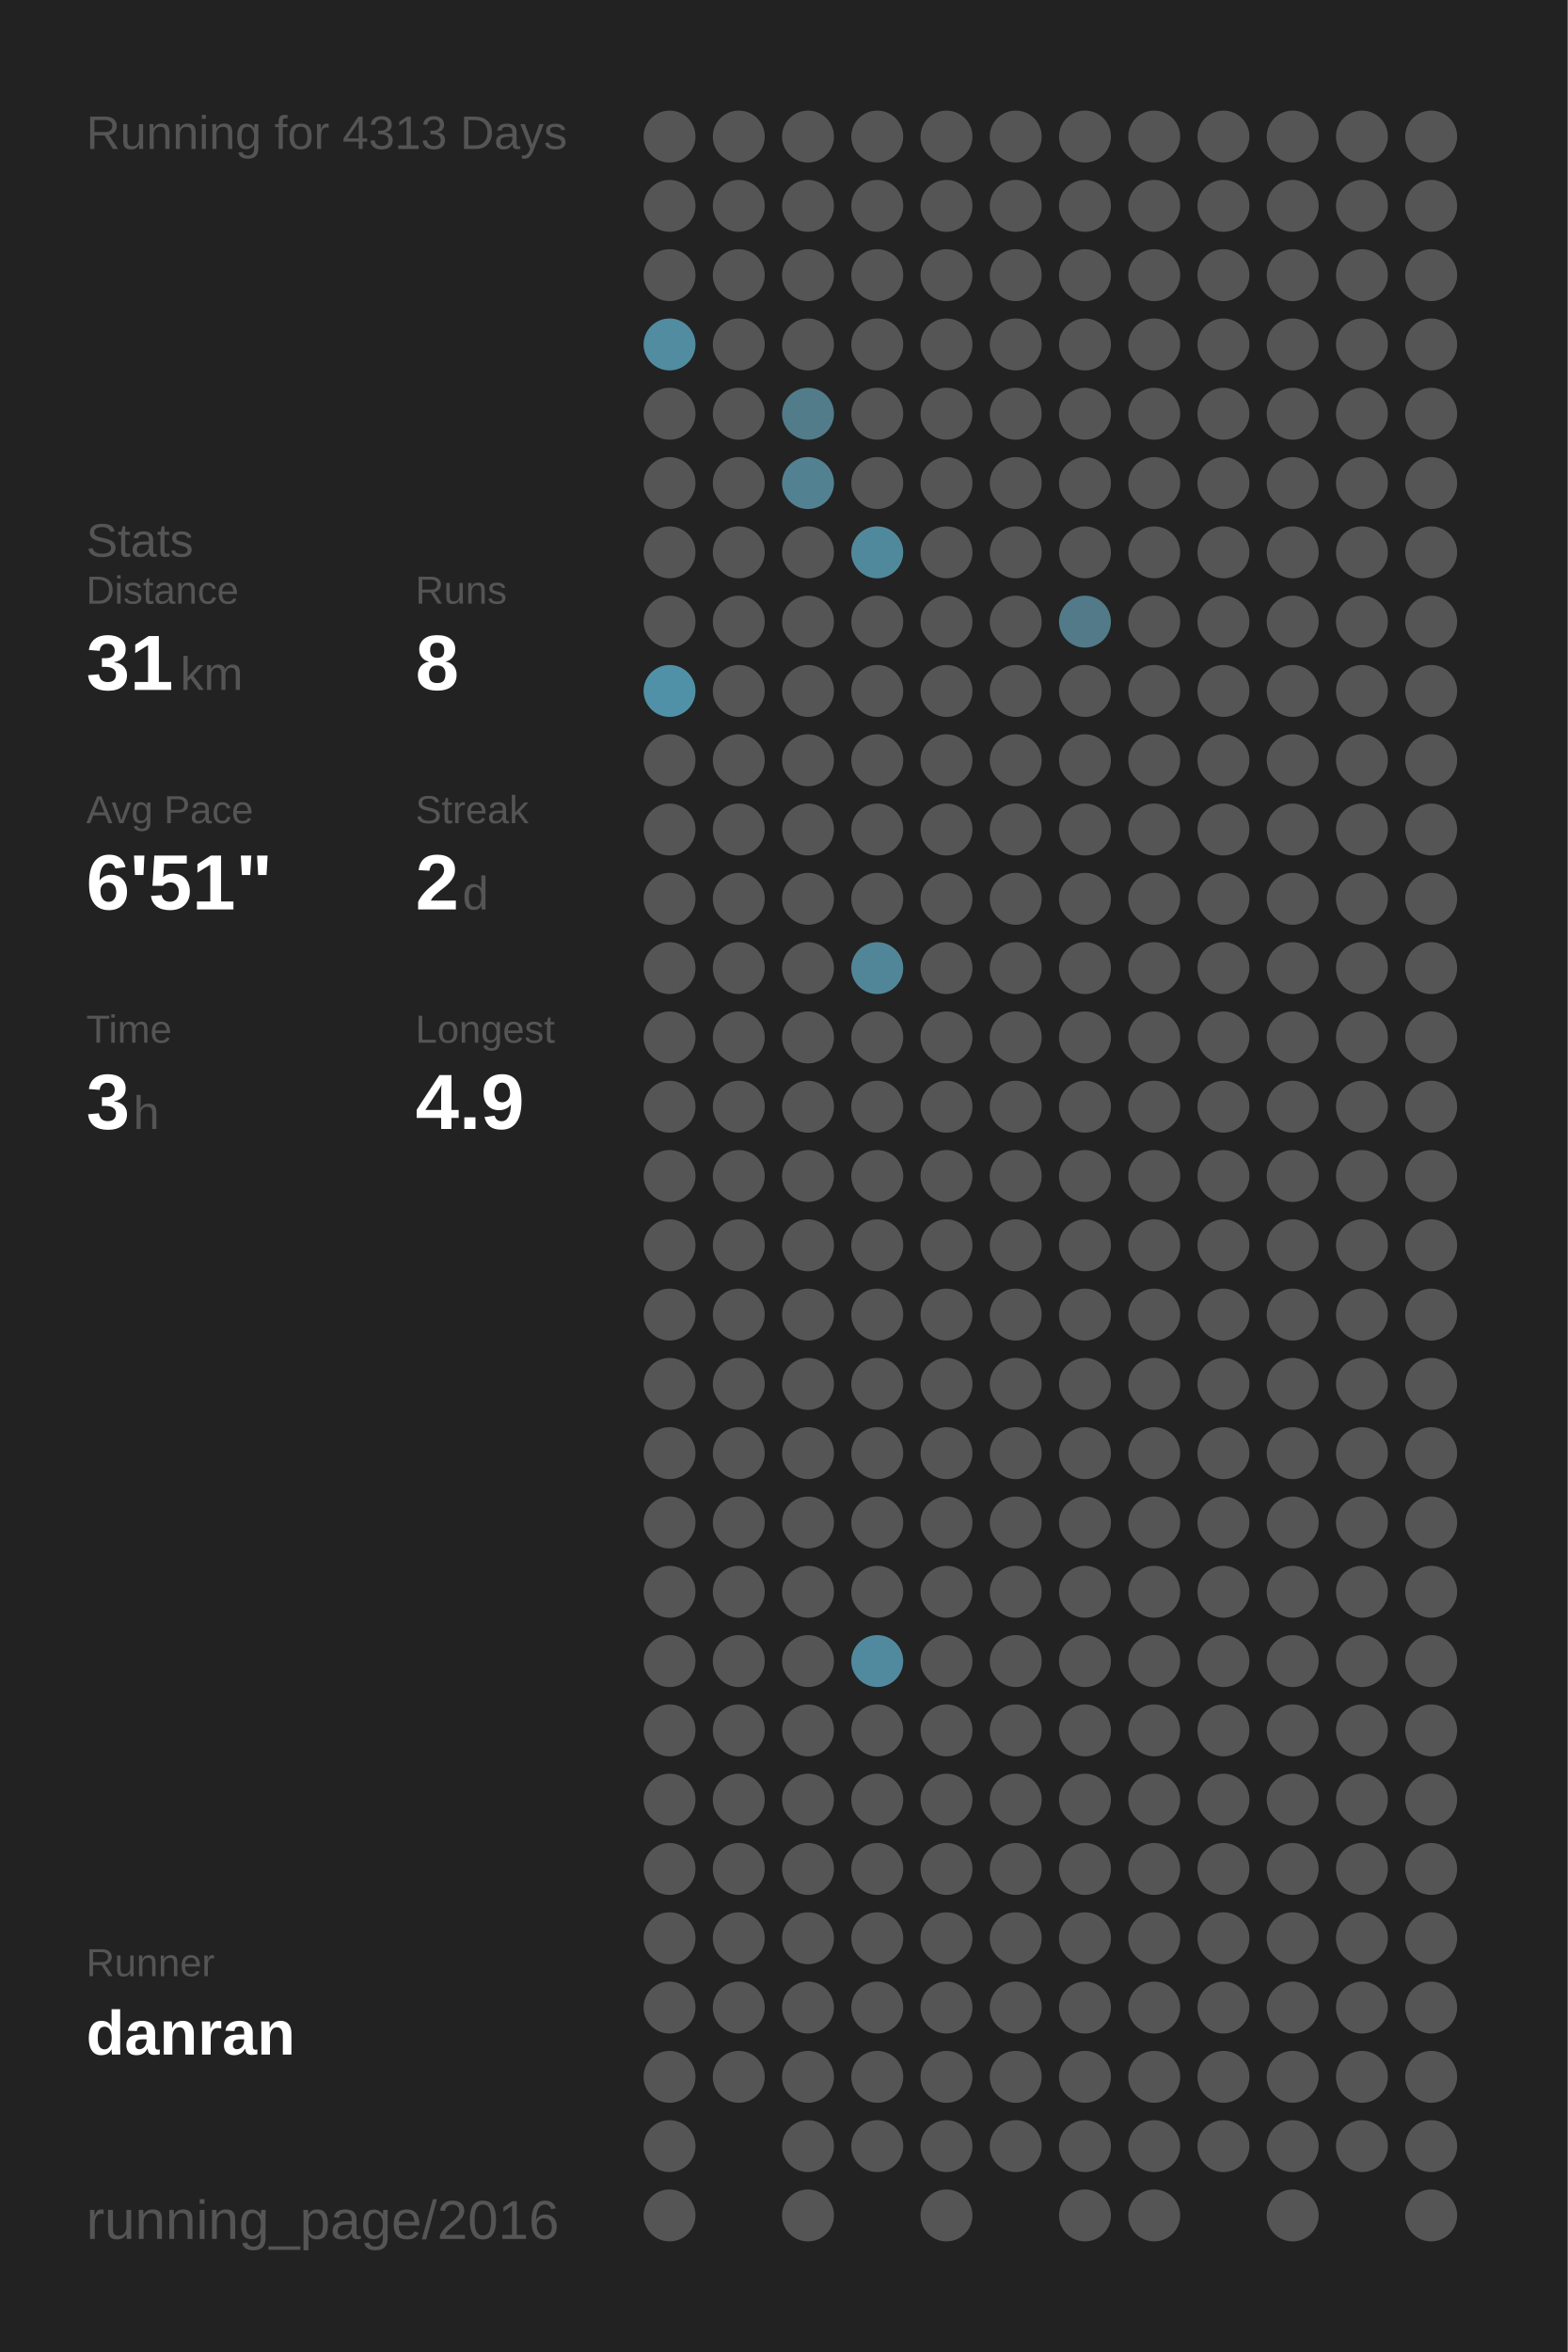
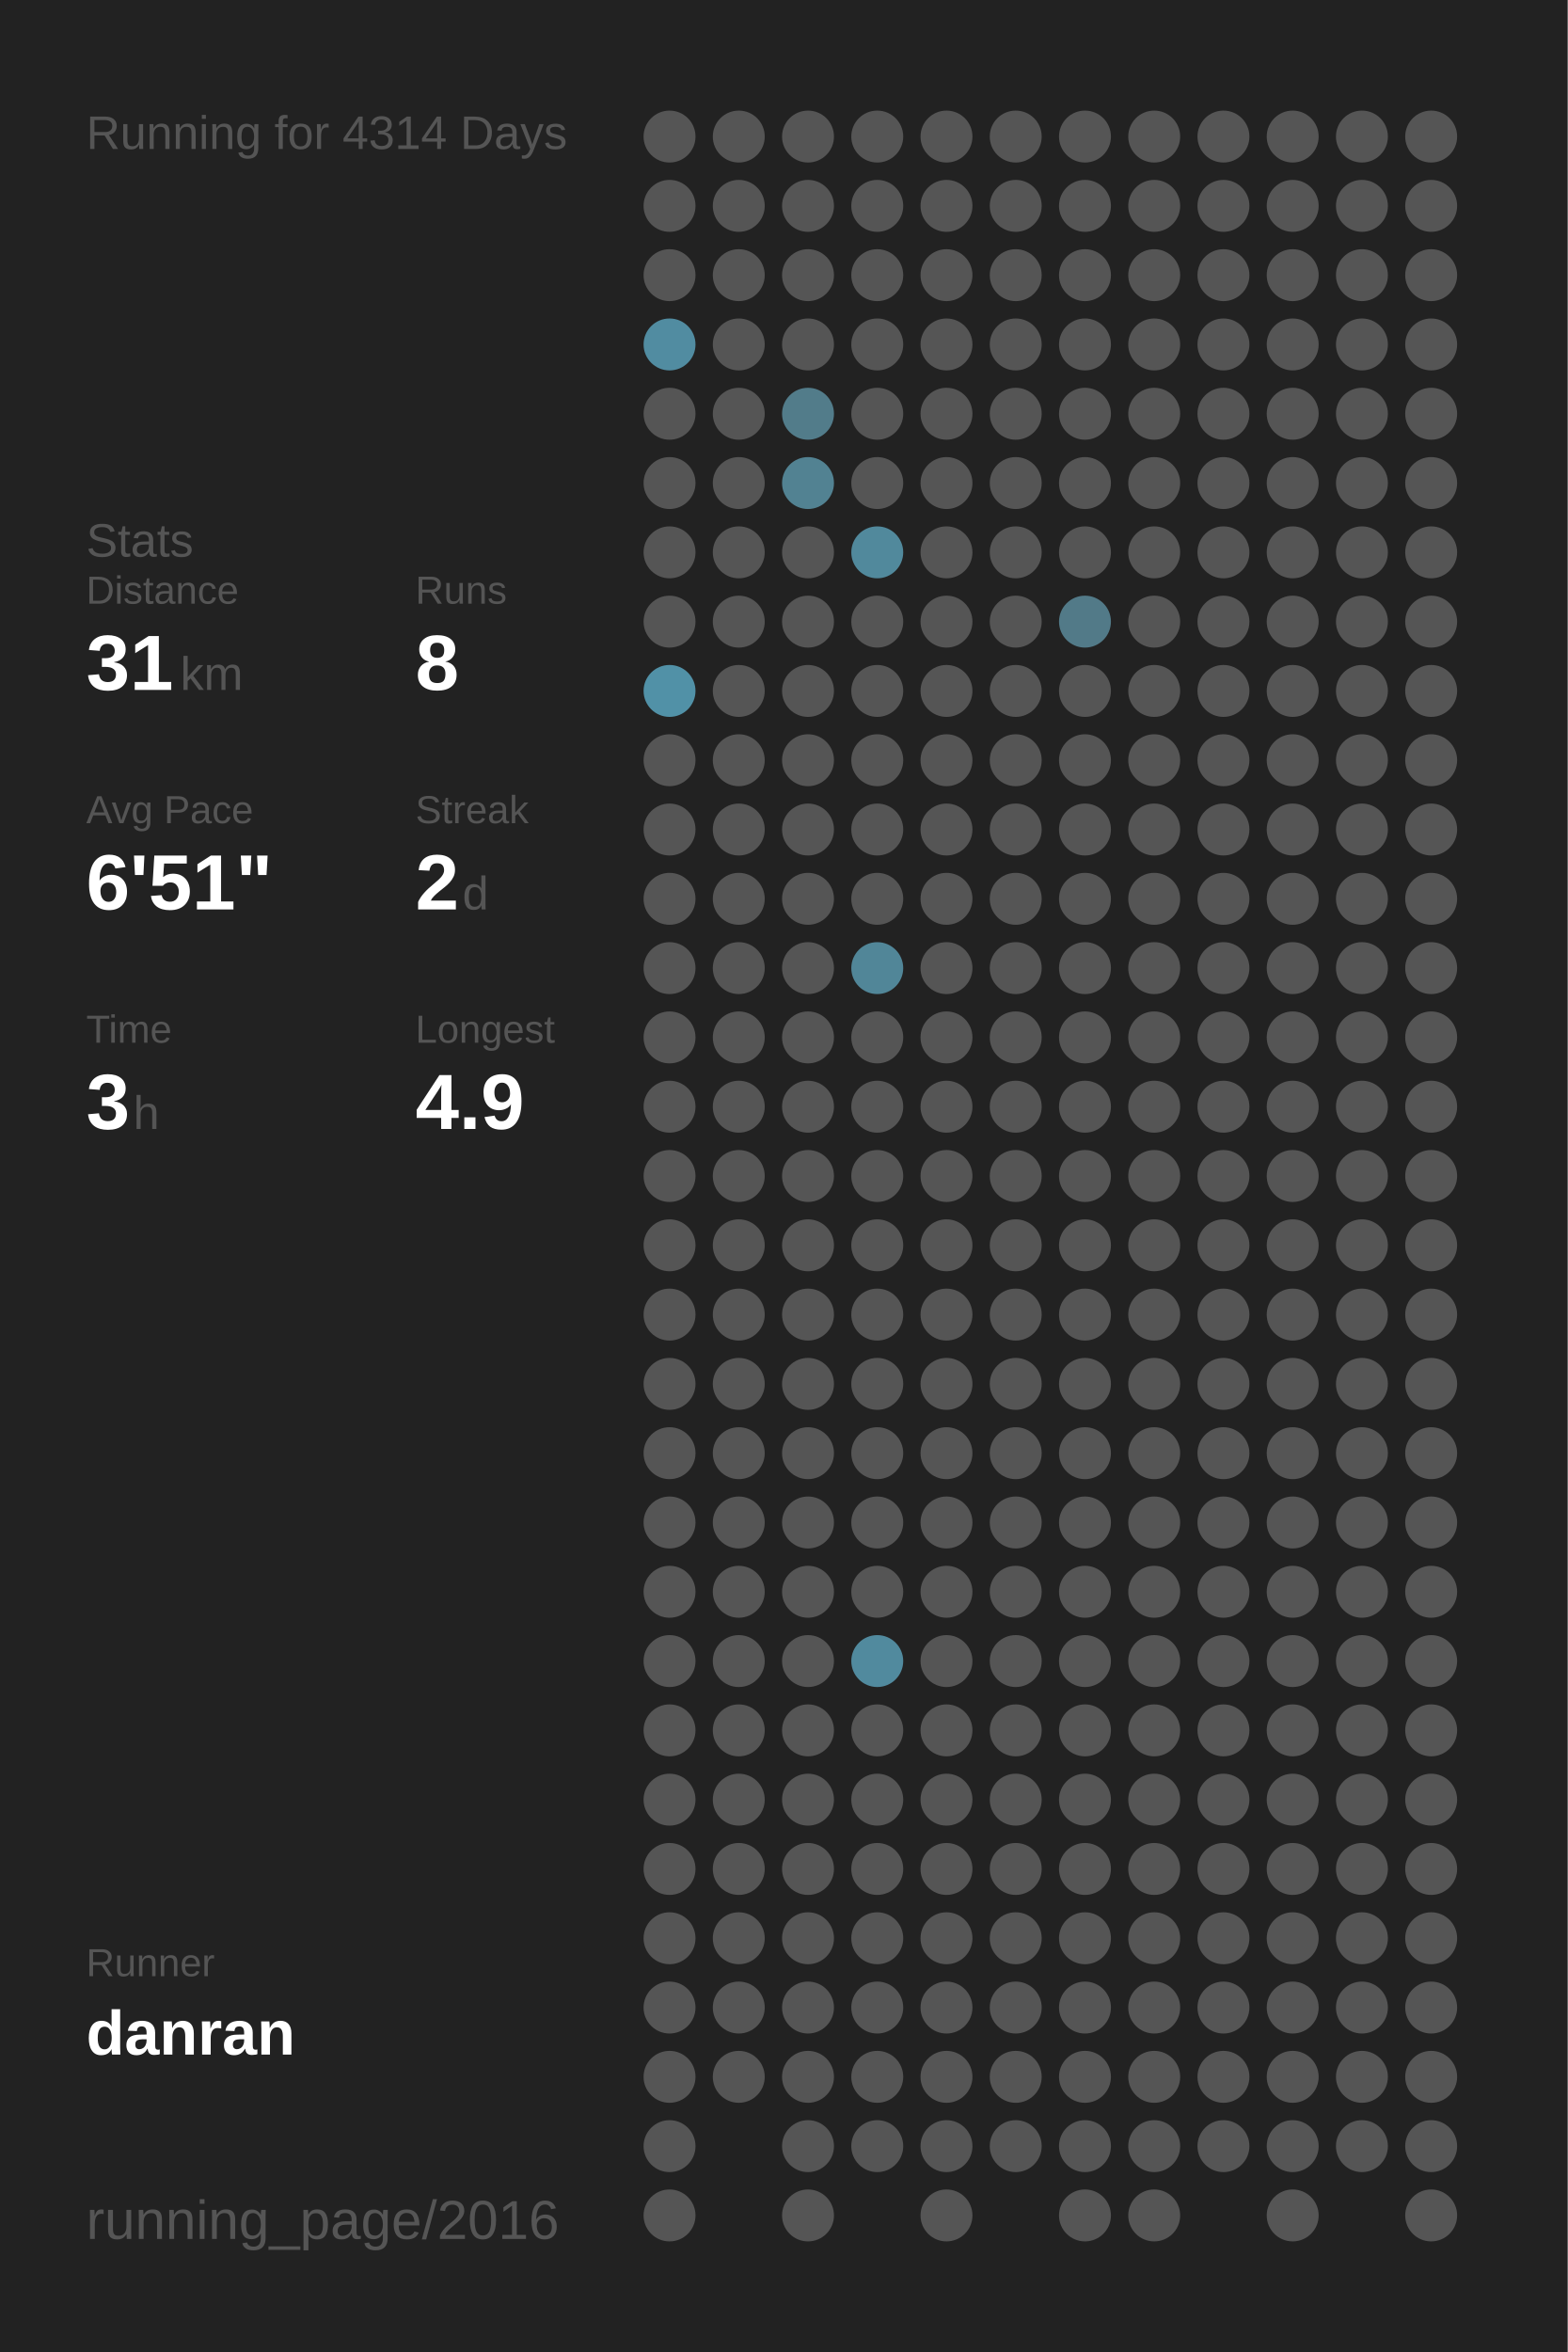
<svg xmlns="http://www.w3.org/2000/svg" baseProfile="full" height="300mm" version="1.1" viewBox="0,0,200,300" width="200mm">
  <defs />
  <rect fill="#222222" height="300" width="200" x="0" y="0" />
-   <text fill="#555555" style="font-size:6px; font-family:Arial;" x="11" y="19">Running for 4313 Days</text>
+   <text fill="#555555" style="font-size:6px; font-family:Arial;" x="11" y="19">Running for 4314 Days</text>
  <text fill="#555555" style="font-size:6px; font-family:Arial;" x="11" y="71">Stats</text>
  <text fill="#555555" style="font-size:5px; font-family:Arial;" x="11" y="77">Distance</text>
  <text fill="#FFFFFF" style="font-size:10px; font-family:Arial; font-weight:bold;" x="11" y="88">31</text>
  <text fill="#555555" style="font-size:6px; font-family:Arial;" x="23" y="88">km</text>
  <text fill="#555555" style="font-size:5px; font-family:Arial;" x="53" y="77">Runs</text>
  <text fill="#FFFFFF" style="font-size:10px; font-family:Arial; font-weight:bold;" x="53" y="88">8</text>
  <text fill="#555555" style="font-size:5px; font-family:Arial;" x="11" y="105">Avg Pace</text>
  <text fill="#FFFFFF" style="font-size:10px; font-family:Arial; font-weight:bold;" x="11" y="116">6'51"</text>
  <text fill="#555555" style="font-size:5px; font-family:Arial;" x="53" y="105">Streak</text>
  <text fill="#FFFFFF" style="font-size:10px; font-family:Arial; font-weight:bold;" x="53" y="116">2</text>
  <text fill="#555555" style="font-size:6px; font-family:Arial;" x="59" y="116">d</text>
  <text fill="#555555" style="font-size:5px; font-family:Arial;" x="11" y="133">Time</text>
  <text fill="#FFFFFF" style="font-size:10px; font-family:Arial; font-weight:bold;" x="11" y="144">3</text>
  <text fill="#555555" style="font-size:6px; font-family:Arial;" x="17" y="144">h</text>
  <text fill="#555555" style="font-size:5px; font-family:Arial;" x="53" y="133">Longest</text>
  <text fill="#FFFFFF" style="font-size:10px; font-family:Arial; font-weight:bold;" x="53" y="144">4.9</text>
  <text fill="#555555" style="font-size:5px; font-family:Arial;" x="11" y="252.065">Runner</text>
  <text fill="#FFFFFF" style="font-size:8px; font-family:Arial; font-weight:bold;" x="11" y="262.065">danran</text>
  <text fill="#555555" style="font-size:7px; font-family:Arial;" x="11" y="285.581">running_page/2016</text>
  <circle cx="85.417" cy="17.419" fill="#555555" r="3.312" />
  <circle cx="85.417" cy="26.258" fill="#555555" r="3.312" />
  <circle cx="85.417" cy="35.097" fill="#555555" r="3.312" />
  <circle cx="85.417" cy="43.935" fill="#518ca1" r="3.312" />
  <circle cx="85.417" cy="52.774" fill="#555555" r="3.312" />
  <circle cx="85.417" cy="61.613" fill="#555555" r="3.312" />
  <circle cx="85.417" cy="70.452" fill="#555555" r="3.312" />
  <circle cx="85.417" cy="79.29" fill="#555555" r="3.312" />
  <circle cx="85.417" cy="88.129" fill="#5191a7" r="3.312" />
  <circle cx="85.417" cy="96.968" fill="#555555" r="3.312" />
  <circle cx="85.417" cy="105.806" fill="#555555" r="3.312" />
  <circle cx="85.417" cy="114.645" fill="#555555" r="3.312" />
  <circle cx="85.417" cy="123.484" fill="#555555" r="3.312" />
  <circle cx="85.417" cy="132.323" fill="#555555" r="3.312" />
  <circle cx="85.417" cy="141.161" fill="#555555" r="3.312" />
  <circle cx="85.417" cy="150" fill="#555555" r="3.312" />
  <circle cx="85.417" cy="158.839" fill="#555555" r="3.312" />
  <circle cx="85.417" cy="167.677" fill="#555555" r="3.312" />
  <circle cx="85.417" cy="176.516" fill="#555555" r="3.312" />
  <circle cx="85.417" cy="185.355" fill="#555555" r="3.312" />
  <circle cx="85.417" cy="194.194" fill="#555555" r="3.312" />
  <circle cx="85.417" cy="203.032" fill="#555555" r="3.312" />
  <circle cx="85.417" cy="211.871" fill="#555555" r="3.312" />
  <circle cx="85.417" cy="220.71" fill="#555555" r="3.312" />
  <circle cx="85.417" cy="229.548" fill="#555555" r="3.312" />
  <circle cx="85.417" cy="238.387" fill="#555555" r="3.312" />
  <circle cx="85.417" cy="247.226" fill="#555555" r="3.312" />
  <circle cx="85.417" cy="256.065" fill="#555555" r="3.312" />
  <circle cx="85.417" cy="264.903" fill="#555555" r="3.312" />
  <circle cx="85.417" cy="273.742" fill="#555555" r="3.312" />
  <circle cx="85.417" cy="282.581" fill="#555555" r="3.312" />
  <circle cx="94.25" cy="17.419" fill="#555555" r="3.312" />
  <circle cx="94.25" cy="26.258" fill="#555555" r="3.312" />
  <circle cx="94.25" cy="35.097" fill="#555555" r="3.312" />
  <circle cx="94.25" cy="43.935" fill="#555555" r="3.312" />
  <circle cx="94.25" cy="52.774" fill="#555555" r="3.312" />
  <circle cx="94.25" cy="61.613" fill="#555555" r="3.312" />
  <circle cx="94.25" cy="70.452" fill="#555555" r="3.312" />
  <circle cx="94.25" cy="79.29" fill="#555555" r="3.312" />
  <circle cx="94.25" cy="88.129" fill="#555555" r="3.312" />
  <circle cx="94.25" cy="96.968" fill="#555555" r="3.312" />
  <circle cx="94.25" cy="105.806" fill="#555555" r="3.312" />
  <circle cx="94.25" cy="114.645" fill="#555555" r="3.312" />
  <circle cx="94.25" cy="123.484" fill="#555555" r="3.312" />
  <circle cx="94.25" cy="132.323" fill="#555555" r="3.312" />
  <circle cx="94.25" cy="141.161" fill="#555555" r="3.312" />
  <circle cx="94.25" cy="150" fill="#555555" r="3.312" />
  <circle cx="94.25" cy="158.839" fill="#555555" r="3.312" />
  <circle cx="94.25" cy="167.677" fill="#555555" r="3.312" />
  <circle cx="94.25" cy="176.516" fill="#555555" r="3.312" />
  <circle cx="94.25" cy="185.355" fill="#555555" r="3.312" />
  <circle cx="94.25" cy="194.194" fill="#555555" r="3.312" />
  <circle cx="94.25" cy="203.032" fill="#555555" r="3.312" />
  <circle cx="94.25" cy="211.871" fill="#555555" r="3.312" />
  <circle cx="94.25" cy="220.71" fill="#555555" r="3.312" />
  <circle cx="94.25" cy="229.548" fill="#555555" r="3.312" />
  <circle cx="94.25" cy="238.387" fill="#555555" r="3.312" />
  <circle cx="94.25" cy="247.226" fill="#555555" r="3.312" />
  <circle cx="94.25" cy="256.065" fill="#555555" r="3.312" />
  <circle cx="94.25" cy="264.903" fill="#555555" r="3.312" />
  <circle cx="103.083" cy="17.419" fill="#555555" r="3.312" />
  <circle cx="103.083" cy="26.258" fill="#555555" r="3.312" />
  <circle cx="103.083" cy="35.097" fill="#555555" r="3.312" />
  <circle cx="103.083" cy="43.935" fill="#555555" r="3.312" />
  <circle cx="103.083" cy="52.774" fill="#527c8a" r="3.312" />
  <circle cx="103.083" cy="61.613" fill="#528292" r="3.312" />
  <circle cx="103.083" cy="70.452" fill="#555555" r="3.312" />
  <circle cx="103.083" cy="79.29" fill="#555555" r="3.312" />
  <circle cx="103.083" cy="88.129" fill="#555555" r="3.312" />
  <circle cx="103.083" cy="96.968" fill="#555555" r="3.312" />
  <circle cx="103.083" cy="105.806" fill="#555555" r="3.312" />
  <circle cx="103.083" cy="114.645" fill="#555555" r="3.312" />
  <circle cx="103.083" cy="123.484" fill="#555555" r="3.312" />
  <circle cx="103.083" cy="132.323" fill="#555555" r="3.312" />
  <circle cx="103.083" cy="141.161" fill="#555555" r="3.312" />
  <circle cx="103.083" cy="150" fill="#555555" r="3.312" />
  <circle cx="103.083" cy="158.839" fill="#555555" r="3.312" />
  <circle cx="103.083" cy="167.677" fill="#555555" r="3.312" />
  <circle cx="103.083" cy="176.516" fill="#555555" r="3.312" />
  <circle cx="103.083" cy="185.355" fill="#555555" r="3.312" />
  <circle cx="103.083" cy="194.194" fill="#555555" r="3.312" />
  <circle cx="103.083" cy="203.032" fill="#555555" r="3.312" />
  <circle cx="103.083" cy="211.871" fill="#555555" r="3.312" />
  <circle cx="103.083" cy="220.71" fill="#555555" r="3.312" />
  <circle cx="103.083" cy="229.548" fill="#555555" r="3.312" />
  <circle cx="103.083" cy="238.387" fill="#555555" r="3.312" />
  <circle cx="103.083" cy="247.226" fill="#555555" r="3.312" />
  <circle cx="103.083" cy="256.065" fill="#555555" r="3.312" />
  <circle cx="103.083" cy="264.903" fill="#555555" r="3.312" />
  <circle cx="103.083" cy="273.742" fill="#555555" r="3.312" />
  <circle cx="103.083" cy="282.581" fill="#555555" r="3.312" />
  <circle cx="111.917" cy="17.419" fill="#555555" r="3.312" />
  <circle cx="111.917" cy="26.258" fill="#555555" r="3.312" />
  <circle cx="111.917" cy="35.097" fill="#555555" r="3.312" />
  <circle cx="111.917" cy="43.935" fill="#555555" r="3.312" />
  <circle cx="111.917" cy="52.774" fill="#555555" r="3.312" />
  <circle cx="111.917" cy="61.613" fill="#555555" r="3.312" />
  <circle cx="111.917" cy="70.452" fill="#51899c" r="3.312" />
  <circle cx="111.917" cy="79.29" fill="#555555" r="3.312" />
  <circle cx="111.917" cy="88.129" fill="#555555" r="3.312" />
  <circle cx="111.917" cy="96.968" fill="#555555" r="3.312" />
  <circle cx="111.917" cy="105.806" fill="#555555" r="3.312" />
  <circle cx="111.917" cy="114.645" fill="#555555" r="3.312" />
  <circle cx="111.917" cy="123.484" fill="#518698" r="3.312" />
  <circle cx="111.917" cy="132.323" fill="#555555" r="3.312" />
  <circle cx="111.917" cy="141.161" fill="#555555" r="3.312" />
  <circle cx="111.917" cy="150" fill="#555555" r="3.312" />
  <circle cx="111.917" cy="158.839" fill="#555555" r="3.312" />
  <circle cx="111.917" cy="167.677" fill="#555555" r="3.312" />
  <circle cx="111.917" cy="176.516" fill="#555555" r="3.312" />
  <circle cx="111.917" cy="185.355" fill="#555555" r="3.312" />
  <circle cx="111.917" cy="194.194" fill="#555555" r="3.312" />
  <circle cx="111.917" cy="203.032" fill="#555555" r="3.312" />
  <circle cx="111.917" cy="211.871" fill="#518a9e" r="3.312" />
  <circle cx="111.917" cy="220.71" fill="#555555" r="3.312" />
  <circle cx="111.917" cy="229.548" fill="#555555" r="3.312" />
  <circle cx="111.917" cy="238.387" fill="#555555" r="3.312" />
  <circle cx="111.917" cy="247.226" fill="#555555" r="3.312" />
  <circle cx="111.917" cy="256.065" fill="#555555" r="3.312" />
  <circle cx="111.917" cy="264.903" fill="#555555" r="3.312" />
  <circle cx="111.917" cy="273.742" fill="#555555" r="3.312" />
  <circle cx="120.75" cy="17.419" fill="#555555" r="3.312" />
  <circle cx="120.75" cy="26.258" fill="#555555" r="3.312" />
  <circle cx="120.75" cy="35.097" fill="#555555" r="3.312" />
  <circle cx="120.75" cy="43.935" fill="#555555" r="3.312" />
  <circle cx="120.75" cy="52.774" fill="#555555" r="3.312" />
  <circle cx="120.75" cy="61.613" fill="#555555" r="3.312" />
  <circle cx="120.75" cy="70.452" fill="#555555" r="3.312" />
  <circle cx="120.75" cy="79.29" fill="#555555" r="3.312" />
  <circle cx="120.75" cy="88.129" fill="#555555" r="3.312" />
  <circle cx="120.75" cy="96.968" fill="#555555" r="3.312" />
  <circle cx="120.75" cy="105.806" fill="#555555" r="3.312" />
  <circle cx="120.75" cy="114.645" fill="#555555" r="3.312" />
  <circle cx="120.75" cy="123.484" fill="#555555" r="3.312" />
  <circle cx="120.75" cy="132.323" fill="#555555" r="3.312" />
  <circle cx="120.75" cy="141.161" fill="#555555" r="3.312" />
  <circle cx="120.75" cy="150" fill="#555555" r="3.312" />
  <circle cx="120.75" cy="158.839" fill="#555555" r="3.312" />
  <circle cx="120.75" cy="167.677" fill="#555555" r="3.312" />
  <circle cx="120.75" cy="176.516" fill="#555555" r="3.312" />
  <circle cx="120.75" cy="185.355" fill="#555555" r="3.312" />
  <circle cx="120.75" cy="194.194" fill="#555555" r="3.312" />
  <circle cx="120.75" cy="203.032" fill="#555555" r="3.312" />
  <circle cx="120.75" cy="211.871" fill="#555555" r="3.312" />
  <circle cx="120.75" cy="220.71" fill="#555555" r="3.312" />
  <circle cx="120.75" cy="229.548" fill="#555555" r="3.312" />
  <circle cx="120.75" cy="238.387" fill="#555555" r="3.312" />
  <circle cx="120.75" cy="247.226" fill="#555555" r="3.312" />
  <circle cx="120.75" cy="256.065" fill="#555555" r="3.312" />
  <circle cx="120.75" cy="264.903" fill="#555555" r="3.312" />
  <circle cx="120.75" cy="273.742" fill="#555555" r="3.312" />
  <circle cx="120.75" cy="282.581" fill="#555555" r="3.312" />
  <circle cx="129.583" cy="17.419" fill="#555555" r="3.312" />
  <circle cx="129.583" cy="26.258" fill="#555555" r="3.312" />
  <circle cx="129.583" cy="35.097" fill="#555555" r="3.312" />
  <circle cx="129.583" cy="43.935" fill="#555555" r="3.312" />
  <circle cx="129.583" cy="52.774" fill="#555555" r="3.312" />
  <circle cx="129.583" cy="61.613" fill="#555555" r="3.312" />
  <circle cx="129.583" cy="70.452" fill="#555555" r="3.312" />
  <circle cx="129.583" cy="79.29" fill="#555555" r="3.312" />
  <circle cx="129.583" cy="88.129" fill="#555555" r="3.312" />
  <circle cx="129.583" cy="96.968" fill="#555555" r="3.312" />
  <circle cx="129.583" cy="105.806" fill="#555555" r="3.312" />
  <circle cx="129.583" cy="114.645" fill="#555555" r="3.312" />
  <circle cx="129.583" cy="123.484" fill="#555555" r="3.312" />
  <circle cx="129.583" cy="132.323" fill="#555555" r="3.312" />
  <circle cx="129.583" cy="141.161" fill="#555555" r="3.312" />
  <circle cx="129.583" cy="150" fill="#555555" r="3.312" />
  <circle cx="129.583" cy="158.839" fill="#555555" r="3.312" />
  <circle cx="129.583" cy="167.677" fill="#555555" r="3.312" />
  <circle cx="129.583" cy="176.516" fill="#555555" r="3.312" />
  <circle cx="129.583" cy="185.355" fill="#555555" r="3.312" />
  <circle cx="129.583" cy="194.194" fill="#555555" r="3.312" />
  <circle cx="129.583" cy="203.032" fill="#555555" r="3.312" />
  <circle cx="129.583" cy="211.871" fill="#555555" r="3.312" />
  <circle cx="129.583" cy="220.71" fill="#555555" r="3.312" />
  <circle cx="129.583" cy="229.548" fill="#555555" r="3.312" />
  <circle cx="129.583" cy="238.387" fill="#555555" r="3.312" />
  <circle cx="129.583" cy="247.226" fill="#555555" r="3.312" />
  <circle cx="129.583" cy="256.065" fill="#555555" r="3.312" />
  <circle cx="129.583" cy="264.903" fill="#555555" r="3.312" />
  <circle cx="129.583" cy="273.742" fill="#555555" r="3.312" />
  <circle cx="138.417" cy="17.419" fill="#555555" r="3.312" />
  <circle cx="138.417" cy="26.258" fill="#555555" r="3.312" />
  <circle cx="138.417" cy="35.097" fill="#555555" r="3.312" />
  <circle cx="138.417" cy="43.935" fill="#555555" r="3.312" />
  <circle cx="138.417" cy="52.774" fill="#555555" r="3.312" />
  <circle cx="138.417" cy="61.613" fill="#555555" r="3.312" />
  <circle cx="138.417" cy="70.452" fill="#555555" r="3.312" />
  <circle cx="138.417" cy="79.29" fill="#527a88" r="3.312" />
  <circle cx="138.417" cy="88.129" fill="#555555" r="3.312" />
  <circle cx="138.417" cy="96.968" fill="#555555" r="3.312" />
  <circle cx="138.417" cy="105.806" fill="#555555" r="3.312" />
  <circle cx="138.417" cy="114.645" fill="#555555" r="3.312" />
  <circle cx="138.417" cy="123.484" fill="#555555" r="3.312" />
  <circle cx="138.417" cy="132.323" fill="#555555" r="3.312" />
  <circle cx="138.417" cy="141.161" fill="#555555" r="3.312" />
  <circle cx="138.417" cy="150" fill="#555555" r="3.312" />
  <circle cx="138.417" cy="158.839" fill="#555555" r="3.312" />
  <circle cx="138.417" cy="167.677" fill="#555555" r="3.312" />
  <circle cx="138.417" cy="176.516" fill="#555555" r="3.312" />
  <circle cx="138.417" cy="185.355" fill="#555555" r="3.312" />
  <circle cx="138.417" cy="194.194" fill="#555555" r="3.312" />
  <circle cx="138.417" cy="203.032" fill="#555555" r="3.312" />
  <circle cx="138.417" cy="211.871" fill="#555555" r="3.312" />
  <circle cx="138.417" cy="220.71" fill="#555555" r="3.312" />
  <circle cx="138.417" cy="229.548" fill="#555555" r="3.312" />
  <circle cx="138.417" cy="238.387" fill="#555555" r="3.312" />
  <circle cx="138.417" cy="247.226" fill="#555555" r="3.312" />
  <circle cx="138.417" cy="256.065" fill="#555555" r="3.312" />
  <circle cx="138.417" cy="264.903" fill="#555555" r="3.312" />
  <circle cx="138.417" cy="273.742" fill="#555555" r="3.312" />
  <circle cx="138.417" cy="282.581" fill="#555555" r="3.312" />
  <circle cx="147.25" cy="17.419" fill="#555555" r="3.312" />
  <circle cx="147.25" cy="26.258" fill="#555555" r="3.312" />
  <circle cx="147.25" cy="35.097" fill="#555555" r="3.312" />
  <circle cx="147.25" cy="43.935" fill="#555555" r="3.312" />
  <circle cx="147.25" cy="52.774" fill="#555555" r="3.312" />
  <circle cx="147.25" cy="61.613" fill="#555555" r="3.312" />
  <circle cx="147.25" cy="70.452" fill="#555555" r="3.312" />
  <circle cx="147.25" cy="79.29" fill="#555555" r="3.312" />
  <circle cx="147.25" cy="88.129" fill="#555555" r="3.312" />
  <circle cx="147.25" cy="96.968" fill="#555555" r="3.312" />
  <circle cx="147.25" cy="105.806" fill="#555555" r="3.312" />
  <circle cx="147.25" cy="114.645" fill="#555555" r="3.312" />
  <circle cx="147.25" cy="123.484" fill="#555555" r="3.312" />
  <circle cx="147.25" cy="132.323" fill="#555555" r="3.312" />
  <circle cx="147.25" cy="141.161" fill="#555555" r="3.312" />
  <circle cx="147.25" cy="150" fill="#555555" r="3.312" />
  <circle cx="147.25" cy="158.839" fill="#555555" r="3.312" />
  <circle cx="147.25" cy="167.677" fill="#555555" r="3.312" />
  <circle cx="147.25" cy="176.516" fill="#555555" r="3.312" />
  <circle cx="147.25" cy="185.355" fill="#555555" r="3.312" />
  <circle cx="147.25" cy="194.194" fill="#555555" r="3.312" />
  <circle cx="147.25" cy="203.032" fill="#555555" r="3.312" />
  <circle cx="147.25" cy="211.871" fill="#555555" r="3.312" />
  <circle cx="147.25" cy="220.71" fill="#555555" r="3.312" />
  <circle cx="147.25" cy="229.548" fill="#555555" r="3.312" />
  <circle cx="147.25" cy="238.387" fill="#555555" r="3.312" />
  <circle cx="147.25" cy="247.226" fill="#555555" r="3.312" />
  <circle cx="147.25" cy="256.065" fill="#555555" r="3.312" />
  <circle cx="147.25" cy="264.903" fill="#555555" r="3.312" />
  <circle cx="147.25" cy="273.742" fill="#555555" r="3.312" />
  <circle cx="147.25" cy="282.581" fill="#555555" r="3.312" />
  <circle cx="156.083" cy="17.419" fill="#555555" r="3.312" />
  <circle cx="156.083" cy="26.258" fill="#555555" r="3.312" />
  <circle cx="156.083" cy="35.097" fill="#555555" r="3.312" />
  <circle cx="156.083" cy="43.935" fill="#555555" r="3.312" />
  <circle cx="156.083" cy="52.774" fill="#555555" r="3.312" />
  <circle cx="156.083" cy="61.613" fill="#555555" r="3.312" />
  <circle cx="156.083" cy="70.452" fill="#555555" r="3.312" />
  <circle cx="156.083" cy="79.29" fill="#555555" r="3.312" />
  <circle cx="156.083" cy="88.129" fill="#555555" r="3.312" />
  <circle cx="156.083" cy="96.968" fill="#555555" r="3.312" />
  <circle cx="156.083" cy="105.806" fill="#555555" r="3.312" />
  <circle cx="156.083" cy="114.645" fill="#555555" r="3.312" />
  <circle cx="156.083" cy="123.484" fill="#555555" r="3.312" />
  <circle cx="156.083" cy="132.323" fill="#555555" r="3.312" />
  <circle cx="156.083" cy="141.161" fill="#555555" r="3.312" />
  <circle cx="156.083" cy="150" fill="#555555" r="3.312" />
  <circle cx="156.083" cy="158.839" fill="#555555" r="3.312" />
  <circle cx="156.083" cy="167.677" fill="#555555" r="3.312" />
  <circle cx="156.083" cy="176.516" fill="#555555" r="3.312" />
  <circle cx="156.083" cy="185.355" fill="#555555" r="3.312" />
  <circle cx="156.083" cy="194.194" fill="#555555" r="3.312" />
  <circle cx="156.083" cy="203.032" fill="#555555" r="3.312" />
  <circle cx="156.083" cy="211.871" fill="#555555" r="3.312" />
  <circle cx="156.083" cy="220.71" fill="#555555" r="3.312" />
  <circle cx="156.083" cy="229.548" fill="#555555" r="3.312" />
  <circle cx="156.083" cy="238.387" fill="#555555" r="3.312" />
  <circle cx="156.083" cy="247.226" fill="#555555" r="3.312" />
  <circle cx="156.083" cy="256.065" fill="#555555" r="3.312" />
  <circle cx="156.083" cy="264.903" fill="#555555" r="3.312" />
  <circle cx="156.083" cy="273.742" fill="#555555" r="3.312" />
  <circle cx="164.917" cy="17.419" fill="#555555" r="3.312" />
  <circle cx="164.917" cy="26.258" fill="#555555" r="3.312" />
  <circle cx="164.917" cy="35.097" fill="#555555" r="3.312" />
  <circle cx="164.917" cy="43.935" fill="#555555" r="3.312" />
  <circle cx="164.917" cy="52.774" fill="#555555" r="3.312" />
  <circle cx="164.917" cy="61.613" fill="#555555" r="3.312" />
  <circle cx="164.917" cy="70.452" fill="#555555" r="3.312" />
  <circle cx="164.917" cy="79.29" fill="#555555" r="3.312" />
  <circle cx="164.917" cy="88.129" fill="#555555" r="3.312" />
  <circle cx="164.917" cy="96.968" fill="#555555" r="3.312" />
  <circle cx="164.917" cy="105.806" fill="#555555" r="3.312" />
  <circle cx="164.917" cy="114.645" fill="#555555" r="3.312" />
  <circle cx="164.917" cy="123.484" fill="#555555" r="3.312" />
  <circle cx="164.917" cy="132.323" fill="#555555" r="3.312" />
  <circle cx="164.917" cy="141.161" fill="#555555" r="3.312" />
  <circle cx="164.917" cy="150" fill="#555555" r="3.312" />
  <circle cx="164.917" cy="158.839" fill="#555555" r="3.312" />
  <circle cx="164.917" cy="167.677" fill="#555555" r="3.312" />
  <circle cx="164.917" cy="176.516" fill="#555555" r="3.312" />
  <circle cx="164.917" cy="185.355" fill="#555555" r="3.312" />
  <circle cx="164.917" cy="194.194" fill="#555555" r="3.312" />
  <circle cx="164.917" cy="203.032" fill="#555555" r="3.312" />
  <circle cx="164.917" cy="211.871" fill="#555555" r="3.312" />
  <circle cx="164.917" cy="220.71" fill="#555555" r="3.312" />
  <circle cx="164.917" cy="229.548" fill="#555555" r="3.312" />
  <circle cx="164.917" cy="238.387" fill="#555555" r="3.312" />
  <circle cx="164.917" cy="247.226" fill="#555555" r="3.312" />
  <circle cx="164.917" cy="256.065" fill="#555555" r="3.312" />
  <circle cx="164.917" cy="264.903" fill="#555555" r="3.312" />
  <circle cx="164.917" cy="273.742" fill="#555555" r="3.312" />
  <circle cx="164.917" cy="282.581" fill="#555555" r="3.312" />
  <circle cx="173.75" cy="17.419" fill="#555555" r="3.312" />
  <circle cx="173.75" cy="26.258" fill="#555555" r="3.312" />
  <circle cx="173.75" cy="35.097" fill="#555555" r="3.312" />
  <circle cx="173.75" cy="43.935" fill="#555555" r="3.312" />
  <circle cx="173.75" cy="52.774" fill="#555555" r="3.312" />
  <circle cx="173.75" cy="61.613" fill="#555555" r="3.312" />
  <circle cx="173.75" cy="70.452" fill="#555555" r="3.312" />
  <circle cx="173.75" cy="79.29" fill="#555555" r="3.312" />
  <circle cx="173.75" cy="88.129" fill="#555555" r="3.312" />
  <circle cx="173.75" cy="96.968" fill="#555555" r="3.312" />
  <circle cx="173.75" cy="105.806" fill="#555555" r="3.312" />
  <circle cx="173.75" cy="114.645" fill="#555555" r="3.312" />
  <circle cx="173.75" cy="123.484" fill="#555555" r="3.312" />
  <circle cx="173.75" cy="132.323" fill="#555555" r="3.312" />
  <circle cx="173.75" cy="141.161" fill="#555555" r="3.312" />
  <circle cx="173.75" cy="150" fill="#555555" r="3.312" />
  <circle cx="173.75" cy="158.839" fill="#555555" r="3.312" />
  <circle cx="173.75" cy="167.677" fill="#555555" r="3.312" />
  <circle cx="173.75" cy="176.516" fill="#555555" r="3.312" />
  <circle cx="173.75" cy="185.355" fill="#555555" r="3.312" />
  <circle cx="173.75" cy="194.194" fill="#555555" r="3.312" />
  <circle cx="173.75" cy="203.032" fill="#555555" r="3.312" />
  <circle cx="173.75" cy="211.871" fill="#555555" r="3.312" />
  <circle cx="173.75" cy="220.71" fill="#555555" r="3.312" />
  <circle cx="173.75" cy="229.548" fill="#555555" r="3.312" />
  <circle cx="173.75" cy="238.387" fill="#555555" r="3.312" />
  <circle cx="173.75" cy="247.226" fill="#555555" r="3.312" />
  <circle cx="173.75" cy="256.065" fill="#555555" r="3.312" />
  <circle cx="173.75" cy="264.903" fill="#555555" r="3.312" />
  <circle cx="173.75" cy="273.742" fill="#555555" r="3.312" />
  <circle cx="182.583" cy="17.419" fill="#555555" r="3.312" />
  <circle cx="182.583" cy="26.258" fill="#555555" r="3.312" />
  <circle cx="182.583" cy="35.097" fill="#555555" r="3.312" />
  <circle cx="182.583" cy="43.935" fill="#555555" r="3.312" />
  <circle cx="182.583" cy="52.774" fill="#555555" r="3.312" />
  <circle cx="182.583" cy="61.613" fill="#555555" r="3.312" />
  <circle cx="182.583" cy="70.452" fill="#555555" r="3.312" />
  <circle cx="182.583" cy="79.29" fill="#555555" r="3.312" />
  <circle cx="182.583" cy="88.129" fill="#555555" r="3.312" />
  <circle cx="182.583" cy="96.968" fill="#555555" r="3.312" />
  <circle cx="182.583" cy="105.806" fill="#555555" r="3.312" />
  <circle cx="182.583" cy="114.645" fill="#555555" r="3.312" />
  <circle cx="182.583" cy="123.484" fill="#555555" r="3.312" />
  <circle cx="182.583" cy="132.323" fill="#555555" r="3.312" />
  <circle cx="182.583" cy="141.161" fill="#555555" r="3.312" />
  <circle cx="182.583" cy="150" fill="#555555" r="3.312" />
  <circle cx="182.583" cy="158.839" fill="#555555" r="3.312" />
  <circle cx="182.583" cy="167.677" fill="#555555" r="3.312" />
  <circle cx="182.583" cy="176.516" fill="#555555" r="3.312" />
  <circle cx="182.583" cy="185.355" fill="#555555" r="3.312" />
  <circle cx="182.583" cy="194.194" fill="#555555" r="3.312" />
  <circle cx="182.583" cy="203.032" fill="#555555" r="3.312" />
  <circle cx="182.583" cy="211.871" fill="#555555" r="3.312" />
  <circle cx="182.583" cy="220.71" fill="#555555" r="3.312" />
  <circle cx="182.583" cy="229.548" fill="#555555" r="3.312" />
  <circle cx="182.583" cy="238.387" fill="#555555" r="3.312" />
  <circle cx="182.583" cy="247.226" fill="#555555" r="3.312" />
  <circle cx="182.583" cy="256.065" fill="#555555" r="3.312" />
  <circle cx="182.583" cy="264.903" fill="#555555" r="3.312" />
  <circle cx="182.583" cy="273.742" fill="#555555" r="3.312" />
  <circle cx="182.583" cy="282.581" fill="#555555" r="3.312" />
</svg>
